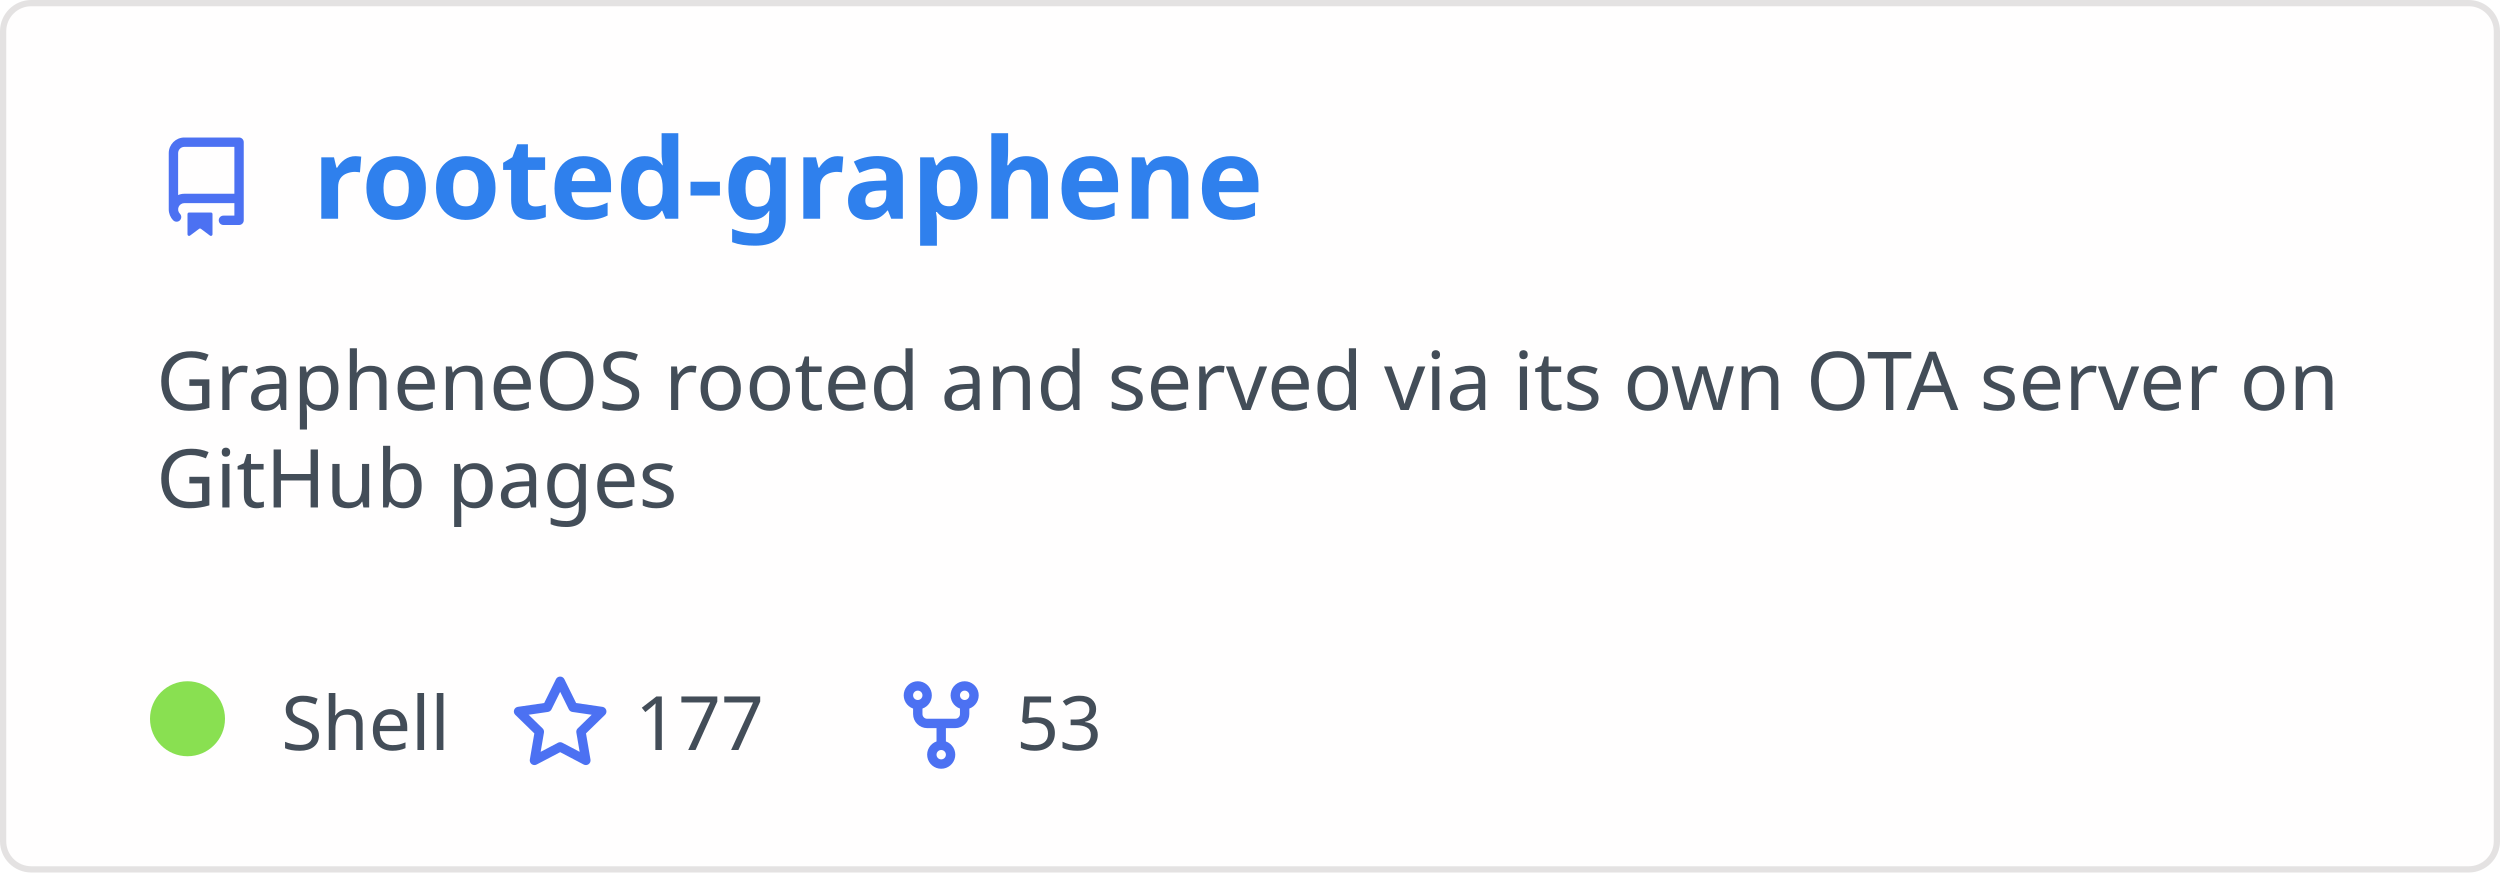
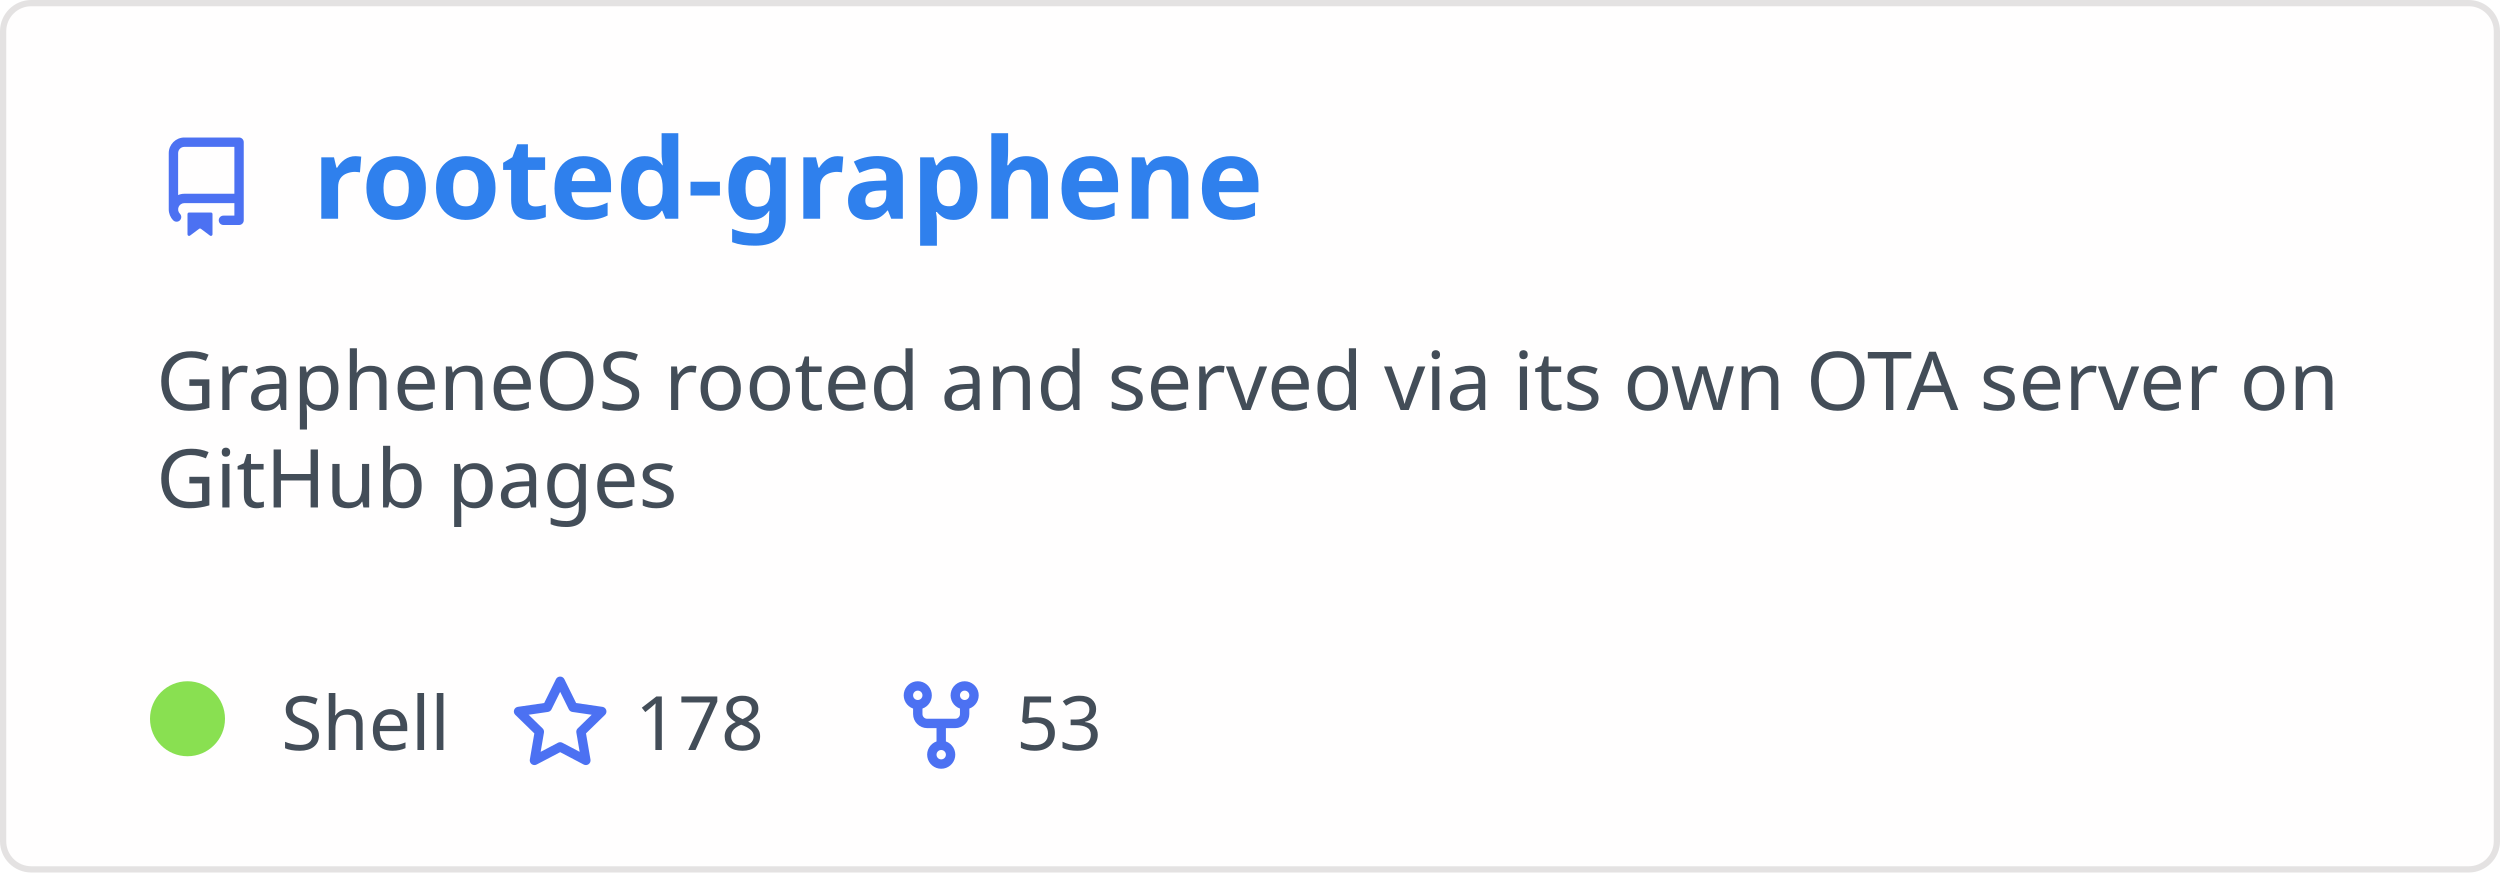
<svg xmlns="http://www.w3.org/2000/svg" width="400" height="140" viewBox="0 0 400 140" fill="none" role="img" aria-labelledby="descId">
  <style>
          .header {
            font: 600 18px 'Segoe UI', Ubuntu, Sans-Serif;
            fill: #2f80ed;
            animation: fadeInAnimation 0.8s ease-in-out forwards;
          }
          @supports(-moz-appearance: auto) {
            /* Selector detects Firefox */
            .header { font-size: 15.5px; }
          }
          
    .description { font: 400 13px 'Segoe UI', Ubuntu, Sans-Serif; fill: #434d58 }
    .gray { font: 400 12px 'Segoe UI', Ubuntu, Sans-Serif; fill: #434d58 }
    .icon { fill: #4c71f2 }
    .badge { font: 600 11px 'Segoe UI', Ubuntu, Sans-Serif; }
    .badge rect { opacity: 0.2 }
  

          
      /* Animations */
      @keyframes scaleInAnimation {
        from {
          transform: translate(-5px, 5px) scale(0);
        }
        to {
          transform: translate(-5px, 5px) scale(1);
        }
      }
      @keyframes fadeInAnimation {
        from {
          opacity: 0;
        }
        to {
          opacity: 1;
        }
      }
    
          * { animation-duration: 0s !important; animation-delay: 0s !important; }
        </style>
  <rect data-testid="card-bg" x="0.5" y="0.5" rx="4.5" height="99%" stroke="#e4e2e2" width="399" fill="#fffefe" stroke-opacity="1" />
  <g data-testid="card-title" transform="translate(25, 35)">
    <g transform="translate(0, 0)">
      <svg class="icon" x="0" y="-13" viewBox="0 0 16 16" version="1.1" width="16" height="16">
        <path fill-rule="evenodd" d="M2 2.5A2.5 2.5 0 014.5 0h8.75a.75.75 0 01.75.75v12.5a.75.75 0 01-.75.75h-2.5a.75.75 0 110-1.5h1.75v-2h-8a1 1 0 00-.714 1.7.75.75 0 01-1.072 1.05A2.495 2.495 0 012 11.5v-9zm10.5-1V9h-8c-.356 0-.694.074-1 .208V2.5a1 1 0 011-1h8zM5 12.25v3.25a.25.25 0 00.4.2l1.45-1.087a.25.25 0 01.3 0L8.6 15.7a.25.25 0 00.4-.2v-3.25a.25.25 0 00-.25-.25h-3.5a.25.25 0 00-.25.25z" />
      </svg>
    </g>
    <g transform="translate(25, 0)">
      <text x="0" y="0" class="header" data-testid="header">rooted-graphene</text>
    </g>
  </g>
  <g data-testid="main-card-body" transform="translate(0, 55)">
    <text class="description" x="25" y="-5">
      <tspan dy="1.2em" x="25">GrapheneOS rooted and served via its own OTA server on</tspan>
      <tspan dy="1.2em" x="25">GitHub pages</tspan>
    </text>
    <g transform="translate(30, 65)">
      <g transform="translate(0, 0)">
        <g data-testid="primary-lang">
          <circle data-testid="lang-color" cx="0" cy="-5" r="6" fill="#89e051" />
          <text data-testid="lang-name" class="gray" x="15">Shell</text>
        </g>
      </g>
      <g transform="translate(51.625, 0)">
        <g transform="translate(0, 0)">
          <svg class="icon" y="-12" viewBox="0 0 16 16" version="1.1" width="16" height="16">
            <path fill-rule="evenodd" d="M8 .25a.75.75 0 01.673.418l1.882 3.815 4.21.612a.75.75 0 01.416 1.279l-3.046 2.97.719 4.192a.75.75 0 01-1.088.791L8 12.347l-3.766 1.98a.75.75 0 01-1.088-.79l.72-4.194L.818 6.374a.75.75 0 01.416-1.28l4.21-.611L7.327.668A.75.75 0 018 .25zm0 2.445L6.615 5.5a.75.75 0 01-.564.41l-3.097.45 2.24 2.184a.75.75 0 01.216.664l-.528 3.084 2.769-1.456a.75.75 0 01.698 0l2.77 1.456-.53-3.084a.75.75 0 01.216-.664l2.24-2.183-3.096-.45a.75.75 0 01-.564-.41L8 2.694v.001z" />
          </svg>
        </g>
        <g transform="translate(20, 0)">
-           <text data-testid="stargazers" class="gray">177</text>
+           <text data-testid="stargazers" class="gray">178</text>
        </g>
      </g>
      <g transform="translate(112.5938, 0)">
        <g transform="translate(0, 0)">
          <svg class="icon" y="-12" viewBox="0 0 16 16" version="1.1" width="16" height="16">
            <path fill-rule="evenodd" d="M5 3.25a.75.75 0 11-1.5 0 .75.75 0 011.5 0zm0 2.122a2.25 2.25 0 10-1.5 0v.878A2.25 2.25 0 005.75 8.5h1.5v2.128a2.251 2.251 0 101.5 0V8.5h1.5a2.25 2.25 0 002.25-2.25v-.878a2.25 2.25 0 10-1.5 0v.878a.75.75 0 01-.75.75h-4.5A.75.75 0 015 6.25v-.878zm3.75 7.378a.75.75 0 11-1.5 0 .75.75 0 011.5 0zm3-8.75a.75.75 0 100-1.5.75.75 0 000 1.5z" />
          </svg>
        </g>
        <g transform="translate(20, 0)">
          <text data-testid="forkcount" class="gray">53</text>
        </g>
      </g>
    </g>
  </g>
</svg>
